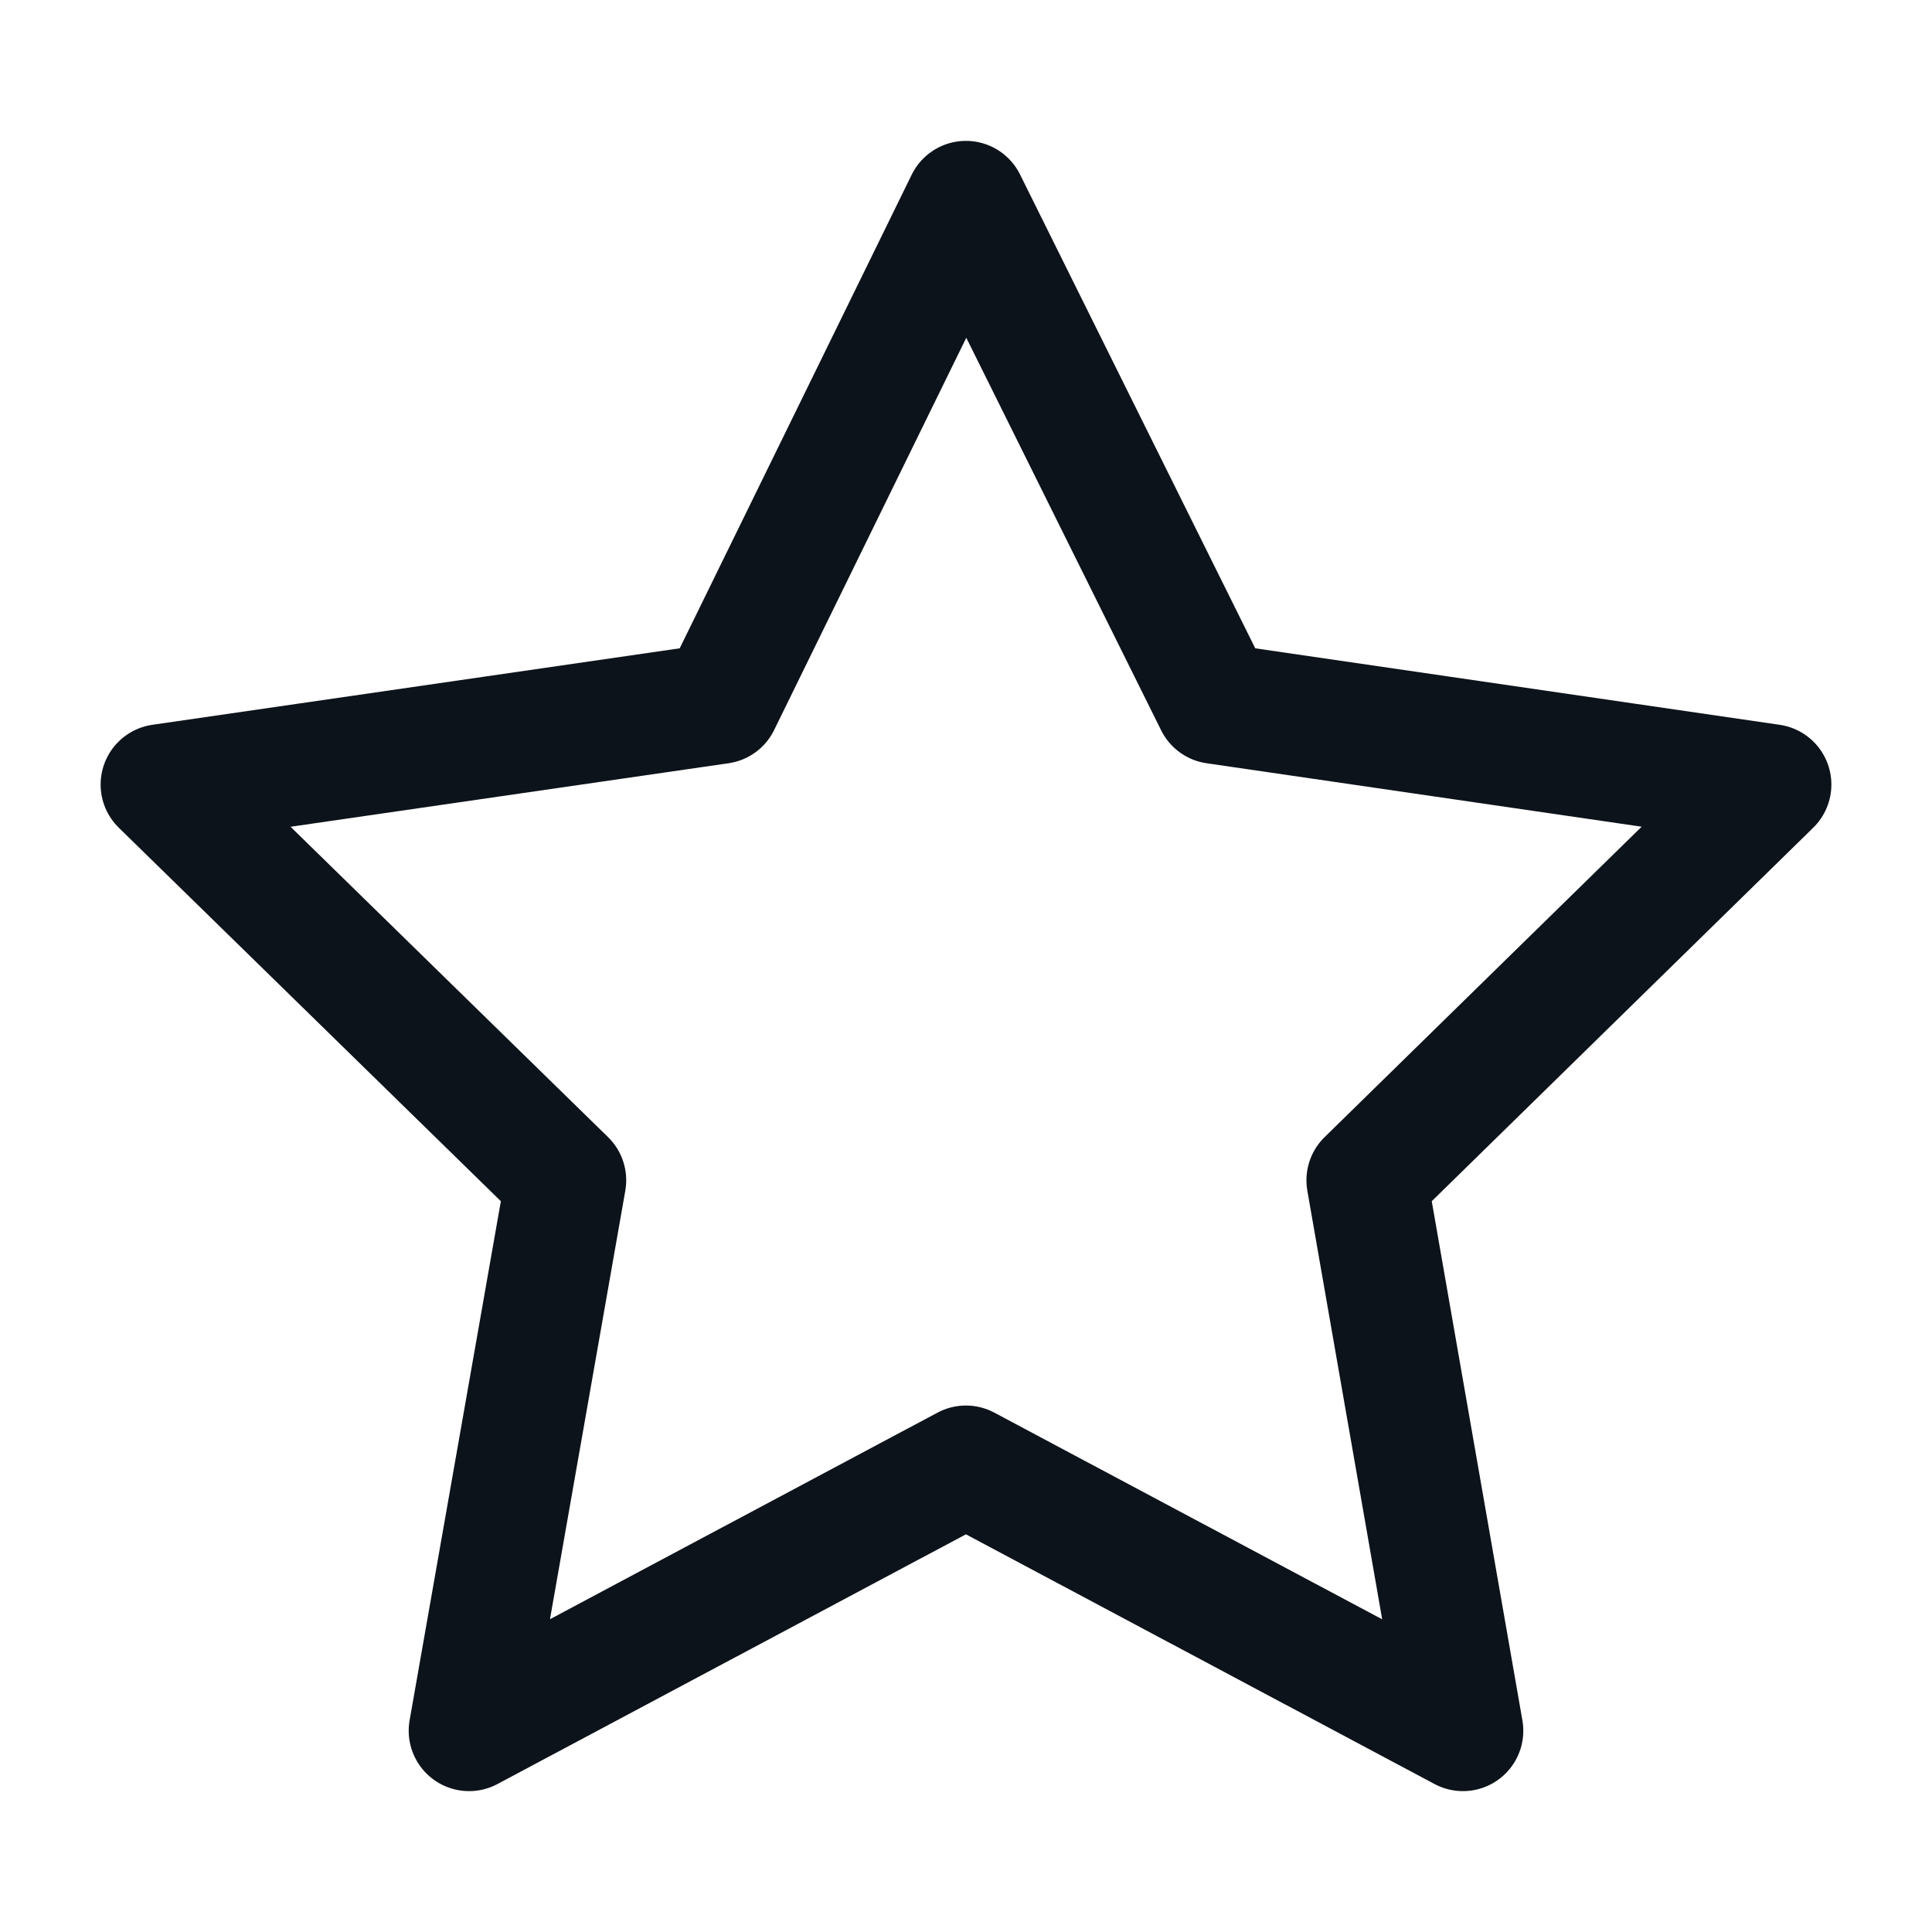
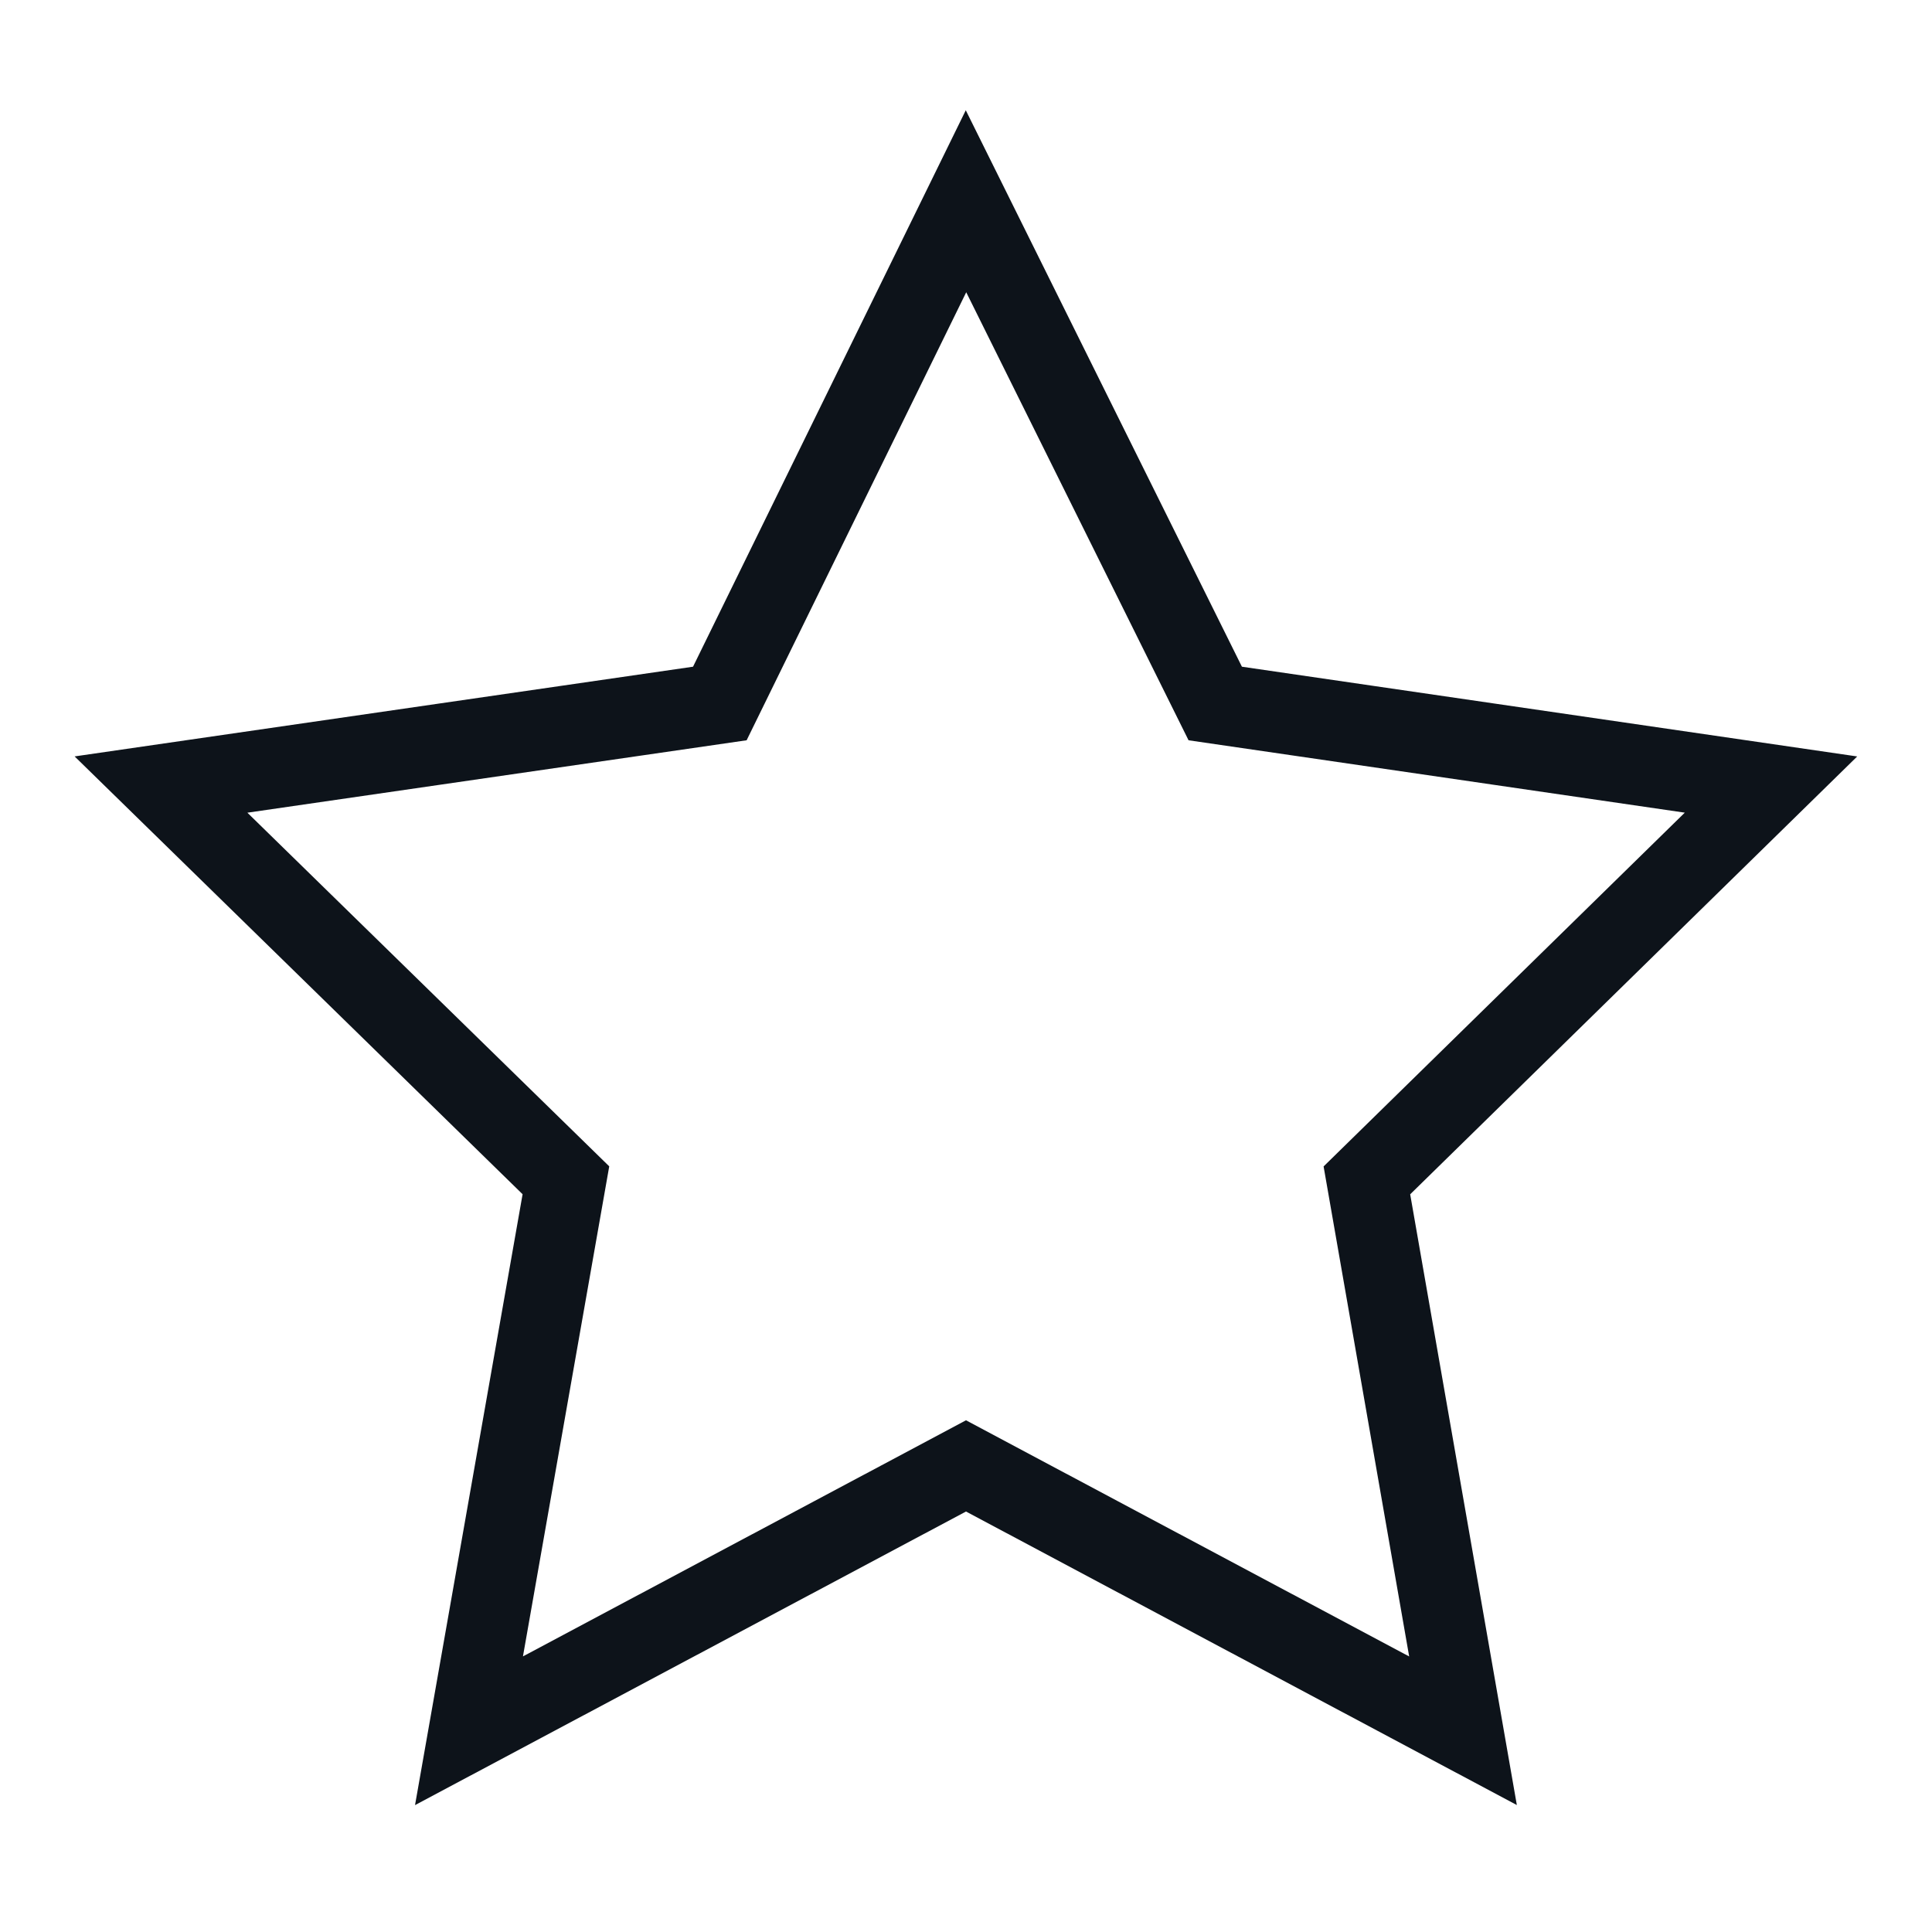
- <svg xmlns="http://www.w3.org/2000/svg" width="24" height="24" viewBox="0 0 24 24" fill="none">
-   <rect width="24" height="24" fill="#F5F5F5" />
-   <rect x="-52" y="-484" width="953" height="913" rx="16" fill="white" />
-   <path d="M11.999 2.5L8.943 8.739L2 9.746L7.029 14.662L5.827 21.5L11.999 18.21L18.173 21.5L16.979 14.662L22 9.746L15.096 8.739L11.999 2.5Z" stroke="#0D131A" stroke-width="1.5" stroke-linejoin="round" />
+ <svg fill="none" viewBox="0 0 24 24">
+   <path fill="#F5F5F5" d="M0 0h24v24H0z" />
+   <rect width="953" height="913" x="-52" y="-484" fill="white" rx="16" />
+   <path stroke="#0D131A" strokeLinejoin="round" strokeWidth="1.5" d="M12 2.5 8.942 8.739 2 9.746l5.03 4.916L5.826 21.5 12 18.21l6.174 3.29-1.194-6.837L22 9.746l-6.904-1.007z" />
</svg>
